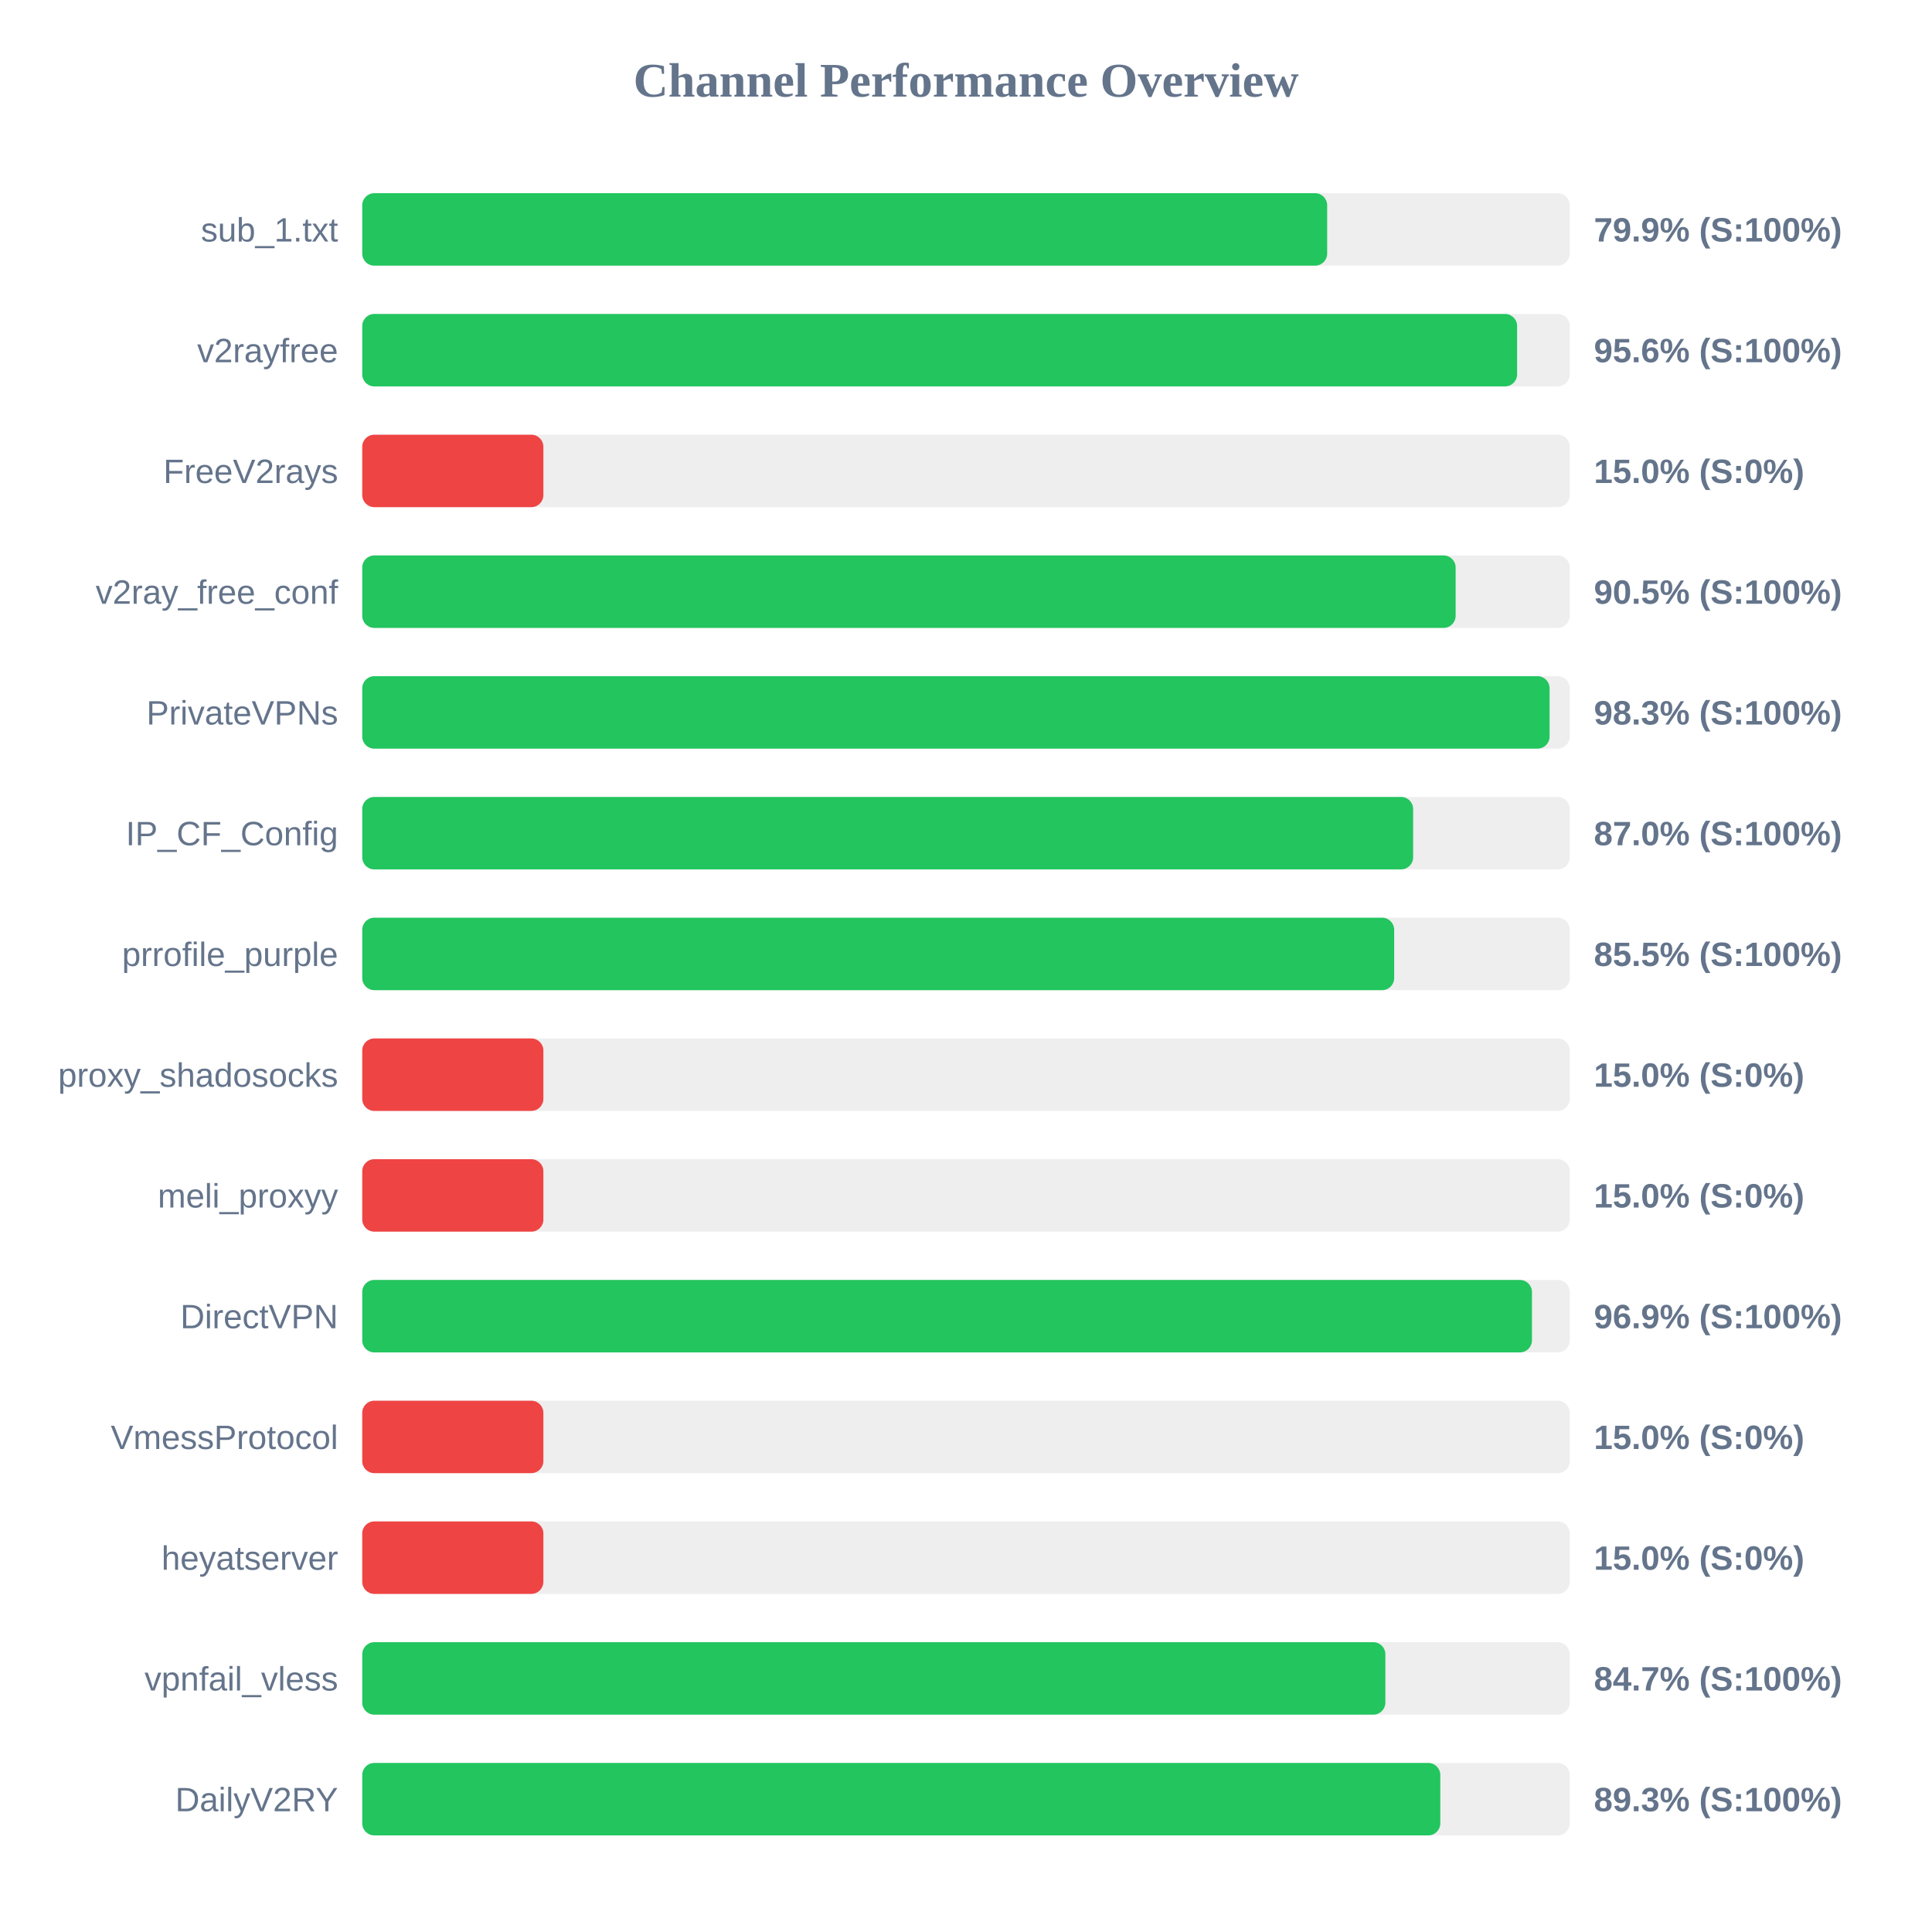
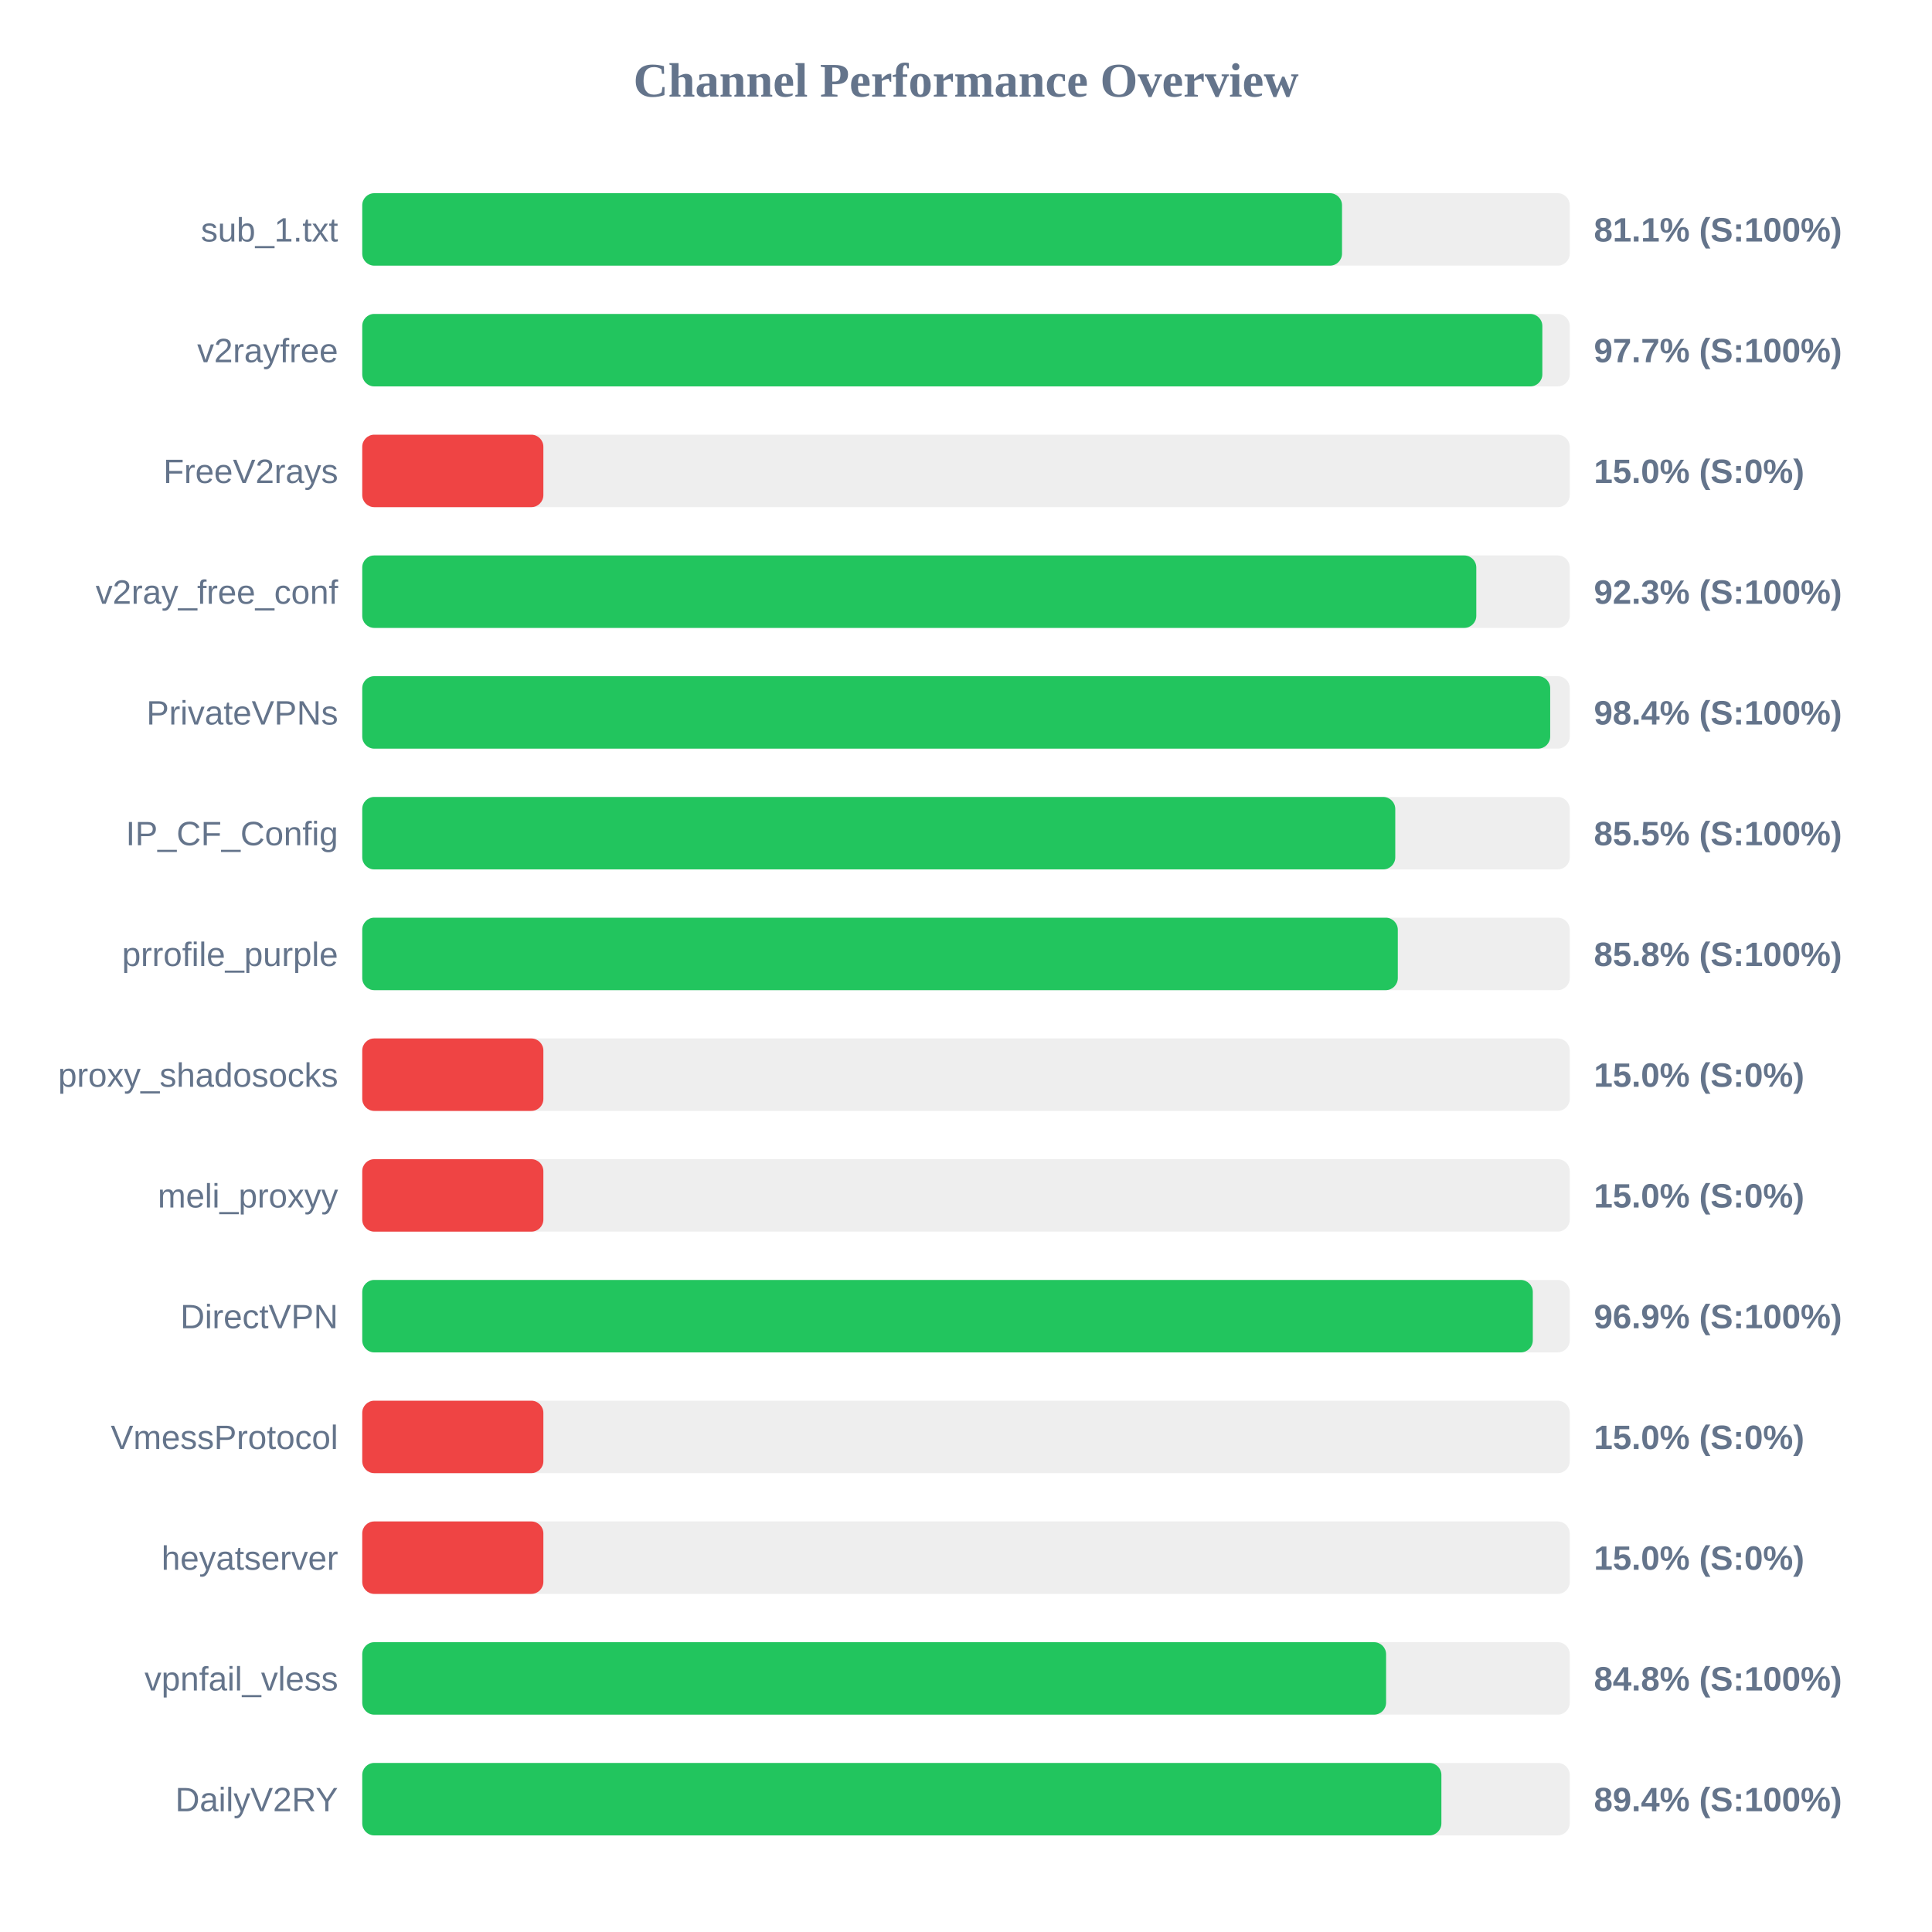
<svg xmlns="http://www.w3.org/2000/svg" width="800" height="800" version="1.1">
  <style>
        .row { font: 14px Arial; fill: #64748b; }
        .score { font: bold 14px Arial; fill: #64748b; }
    </style>
  <text x="400" y="40" text-anchor="middle" font-size="20px" font-weight="bold" fill="#64748b">Channel Performance Overview</text>
  <rect x="150" y="80" width="500" height="30" fill="#eee" rx="5" />
-   <rect x="150" y="80" width="399.55" height="30" fill="#22c55e" rx="5" />
+   <rect x="150" y="80" width="405.7" height="30" fill="#22c55e" rx="5" />
  <text x="140" y="100" text-anchor="end" class="row">sub_1.txt</text>
-   <text x="660" y="100" text-anchor="start" class="score">79.9% (S:100%)</text>
+   <text x="660" y="100" text-anchor="start" class="score">81.1% (S:100%)</text>
  <rect x="150" y="130" width="500" height="30" fill="#eee" rx="5" />
-   <rect x="150" y="130" width="478.2" height="30" fill="#22c55e" rx="5" />
+   <rect x="150" y="130" width="488.65" height="30" fill="#22c55e" rx="5" />
  <text x="140" y="150" text-anchor="end" class="row">v2rayfree</text>
-   <text x="660" y="150" text-anchor="start" class="score">95.6% (S:100%)</text>
+   <text x="660" y="150" text-anchor="start" class="score">97.7% (S:100%)</text>
  <rect x="150" y="180" width="500" height="30" fill="#eee" rx="5" />
  <rect x="150" y="180" width="75.0" height="30" fill="#ef4444" rx="5" />
  <text x="140" y="200" text-anchor="end" class="row">FreeV2rays</text>
  <text x="660" y="200" text-anchor="start" class="score">15.0% (S:0%)</text>
  <rect x="150" y="230" width="500" height="30" fill="#eee" rx="5" />
-   <rect x="150" y="230" width="452.75" height="30" fill="#22c55e" rx="5" />
+   <rect x="150" y="230" width="461.3" height="30" fill="#22c55e" rx="5" />
  <text x="140" y="250" text-anchor="end" class="row">v2ray_free_conf</text>
-   <text x="660" y="250" text-anchor="start" class="score">90.5% (S:100%)</text>
+   <text x="660" y="250" text-anchor="start" class="score">92.3% (S:100%)</text>
  <rect x="150" y="280" width="500" height="30" fill="#eee" rx="5" />
-   <rect x="150" y="280" width="491.65" height="30" fill="#22c55e" rx="5" />
+   <rect x="150" y="280" width="491.9" height="30" fill="#22c55e" rx="5" />
  <text x="140" y="300" text-anchor="end" class="row">PrivateVPNs</text>
-   <text x="660" y="300" text-anchor="start" class="score">98.3% (S:100%)</text>
+   <text x="660" y="300" text-anchor="start" class="score">98.4% (S:100%)</text>
  <rect x="150" y="330" width="500" height="30" fill="#eee" rx="5" />
-   <rect x="150" y="330" width="435.15" height="30" fill="#22c55e" rx="5" />
+   <rect x="150" y="330" width="427.75" height="30" fill="#22c55e" rx="5" />
  <text x="140" y="350" text-anchor="end" class="row">IP_CF_Config</text>
-   <text x="660" y="350" text-anchor="start" class="score">87.0% (S:100%)</text>
+   <text x="660" y="350" text-anchor="start" class="score">85.5% (S:100%)</text>
  <rect x="150" y="380" width="500" height="30" fill="#eee" rx="5" />
-   <rect x="150" y="380" width="427.3" height="30" fill="#22c55e" rx="5" />
+   <rect x="150" y="380" width="428.8" height="30" fill="#22c55e" rx="5" />
  <text x="140" y="400" text-anchor="end" class="row">prrofile_purple</text>
-   <text x="660" y="400" text-anchor="start" class="score">85.5% (S:100%)</text>
+   <text x="660" y="400" text-anchor="start" class="score">85.8% (S:100%)</text>
  <rect x="150" y="430" width="500" height="30" fill="#eee" rx="5" />
  <rect x="150" y="430" width="75.0" height="30" fill="#ef4444" rx="5" />
  <text x="140" y="450" text-anchor="end" class="row">proxy_shadosocks</text>
  <text x="660" y="450" text-anchor="start" class="score">15.0% (S:0%)</text>
  <rect x="150" y="480" width="500" height="30" fill="#eee" rx="5" />
  <rect x="150" y="480" width="75.0" height="30" fill="#ef4444" rx="5" />
  <text x="140" y="500" text-anchor="end" class="row">meli_proxyy</text>
  <text x="660" y="500" text-anchor="start" class="score">15.0% (S:0%)</text>
  <rect x="150" y="530" width="500" height="30" fill="#eee" rx="5" />
-   <rect x="150" y="530" width="484.35" height="30" fill="#22c55e" rx="5" />
+   <rect x="150" y="530" width="484.7" height="30" fill="#22c55e" rx="5" />
  <text x="140" y="550" text-anchor="end" class="row">DirectVPN</text>
  <text x="660" y="550" text-anchor="start" class="score">96.9% (S:100%)</text>
  <rect x="150" y="580" width="500" height="30" fill="#eee" rx="5" />
  <rect x="150" y="580" width="75.0" height="30" fill="#ef4444" rx="5" />
  <text x="140" y="600" text-anchor="end" class="row">VmessProtocol</text>
  <text x="660" y="600" text-anchor="start" class="score">15.0% (S:0%)</text>
  <rect x="150" y="630" width="500" height="30" fill="#eee" rx="5" />
  <rect x="150" y="630" width="75.0" height="30" fill="#ef4444" rx="5" />
  <text x="140" y="650" text-anchor="end" class="row">heyatserver</text>
  <text x="660" y="650" text-anchor="start" class="score">15.0% (S:0%)</text>
  <rect x="150" y="680" width="500" height="30" fill="#eee" rx="5" />
-   <rect x="150" y="680" width="423.65" height="30" fill="#22c55e" rx="5" />
+   <rect x="150" y="680" width="423.95" height="30" fill="#22c55e" rx="5" />
  <text x="140" y="700" text-anchor="end" class="row">vpnfail_vless</text>
-   <text x="660" y="700" text-anchor="start" class="score">84.7% (S:100%)</text>
+   <text x="660" y="700" text-anchor="start" class="score">84.8% (S:100%)</text>
  <rect x="150" y="730" width="500" height="30" fill="#eee" rx="5" />
-   <rect x="150" y="730" width="446.4" height="30" fill="#22c55e" rx="5" />
+   <rect x="150" y="730" width="446.85" height="30" fill="#22c55e" rx="5" />
  <text x="140" y="750" text-anchor="end" class="row">DailyV2RY</text>
-   <text x="660" y="750" text-anchor="start" class="score">89.3% (S:100%)</text>
+   <text x="660" y="750" text-anchor="start" class="score">89.4% (S:100%)</text>
</svg>
